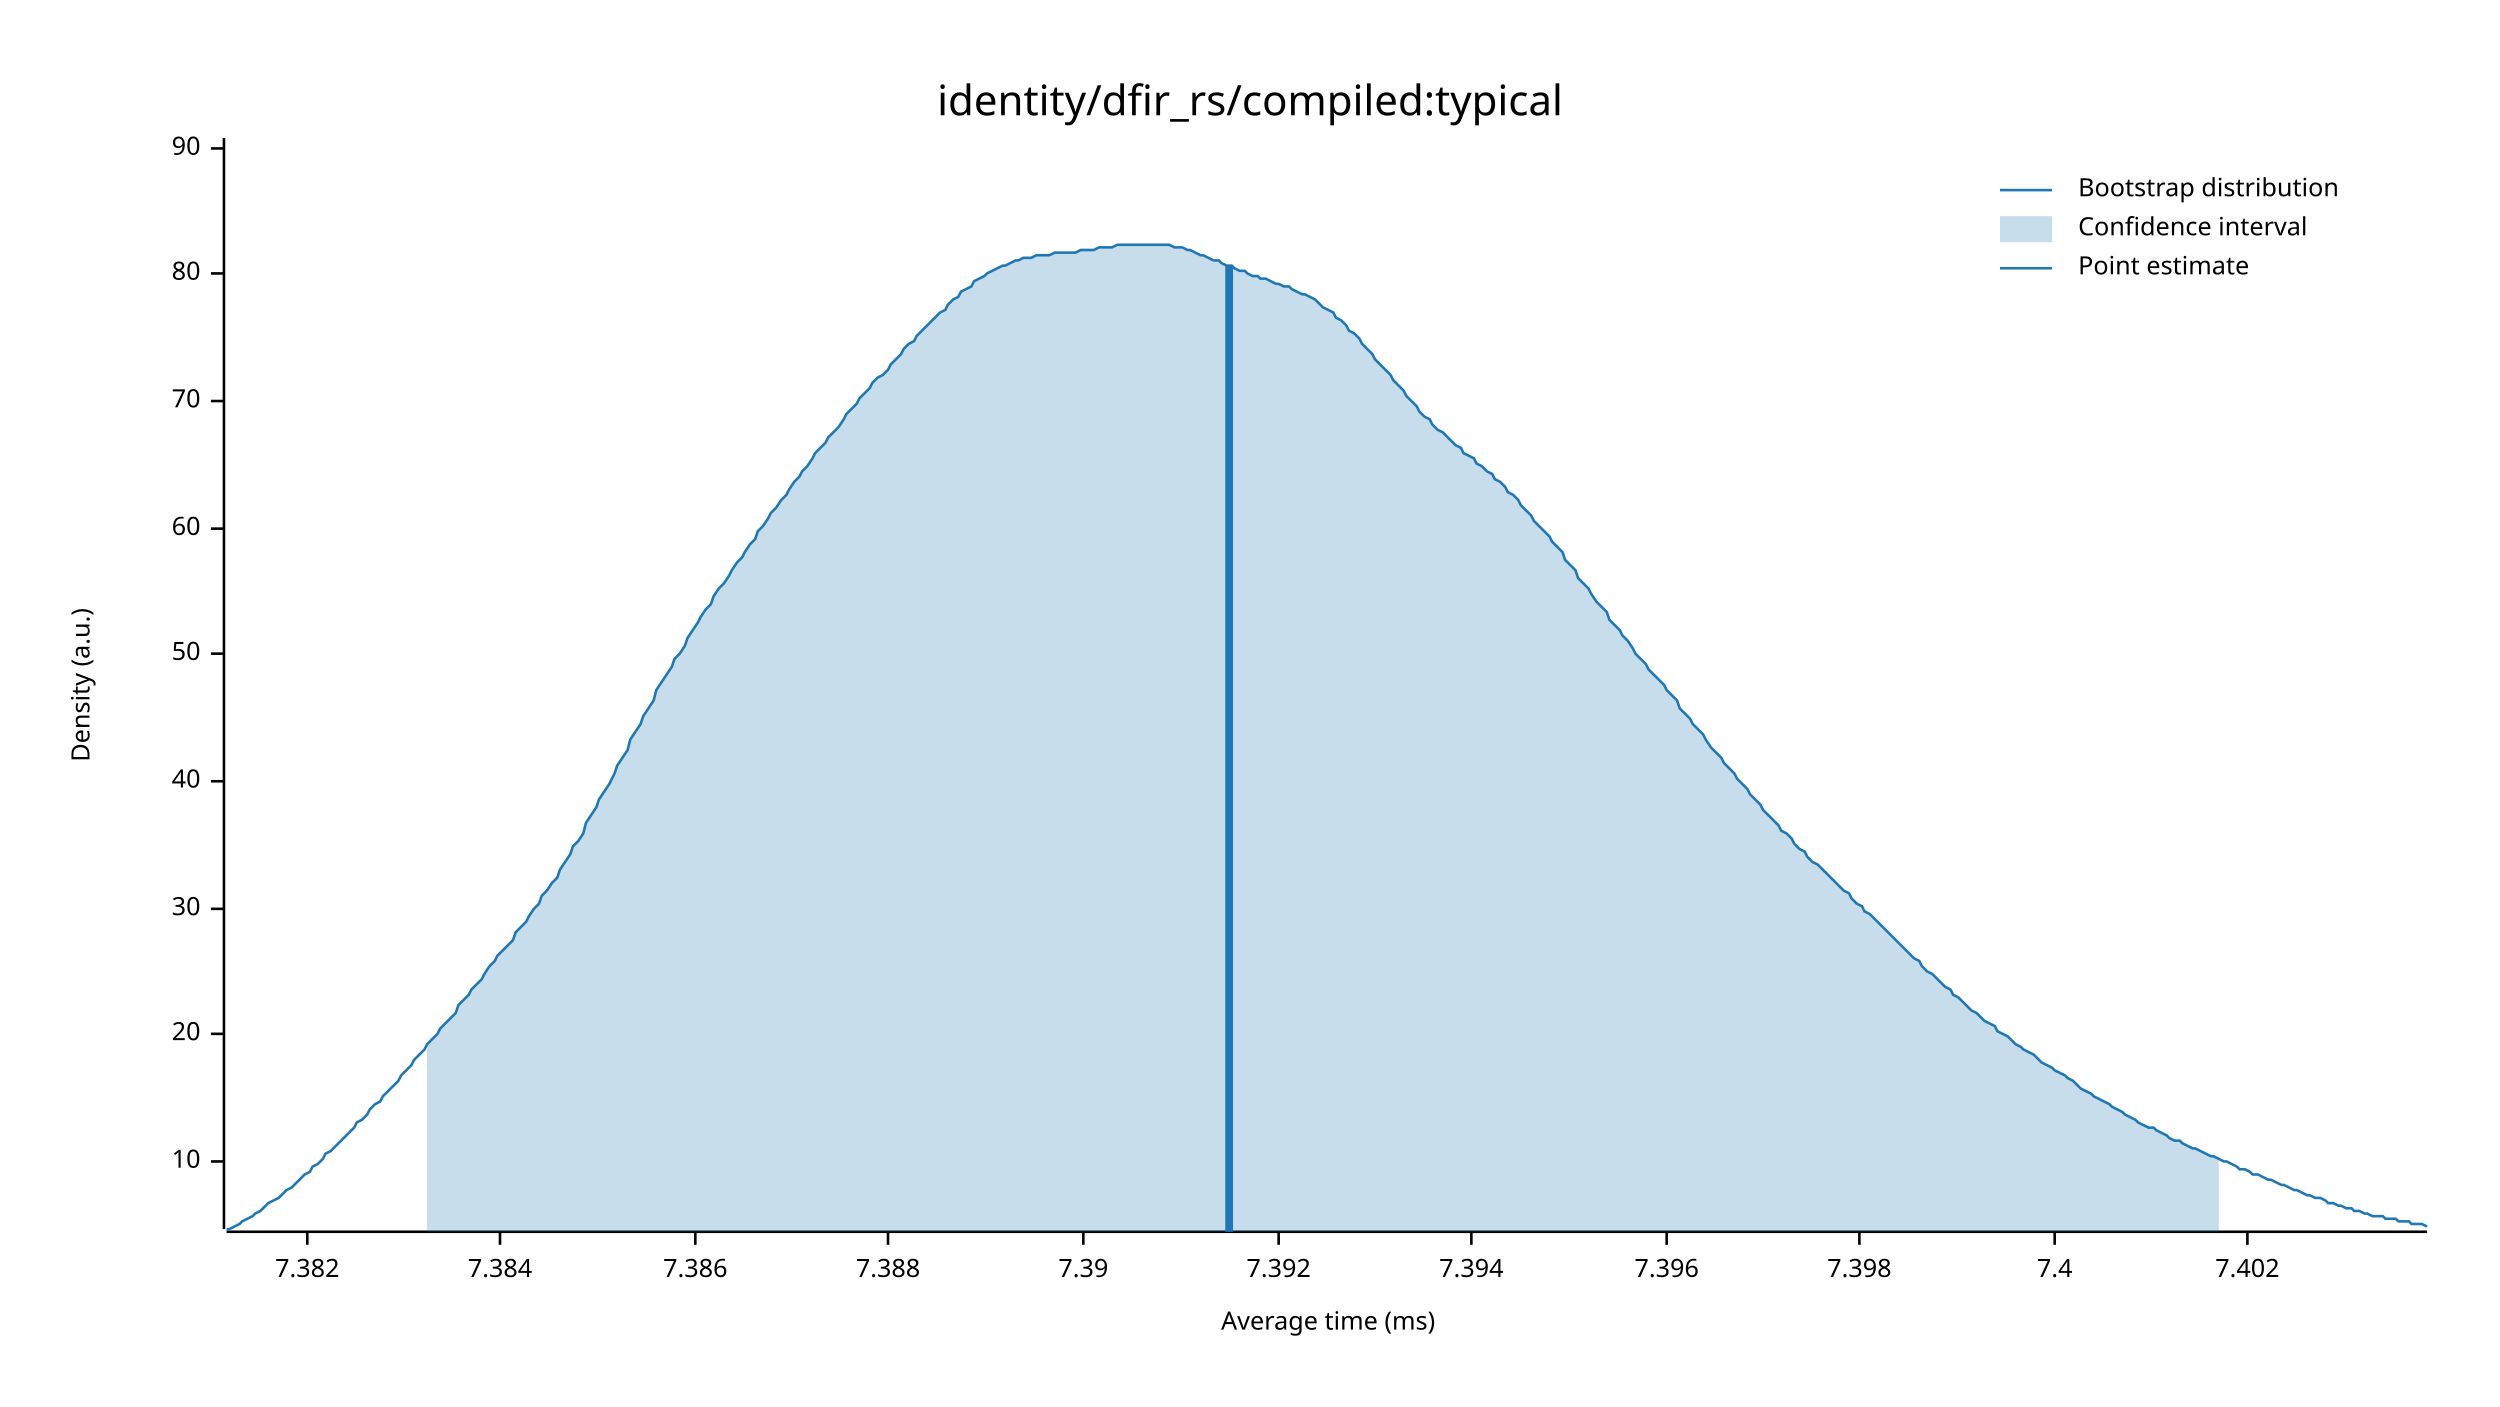
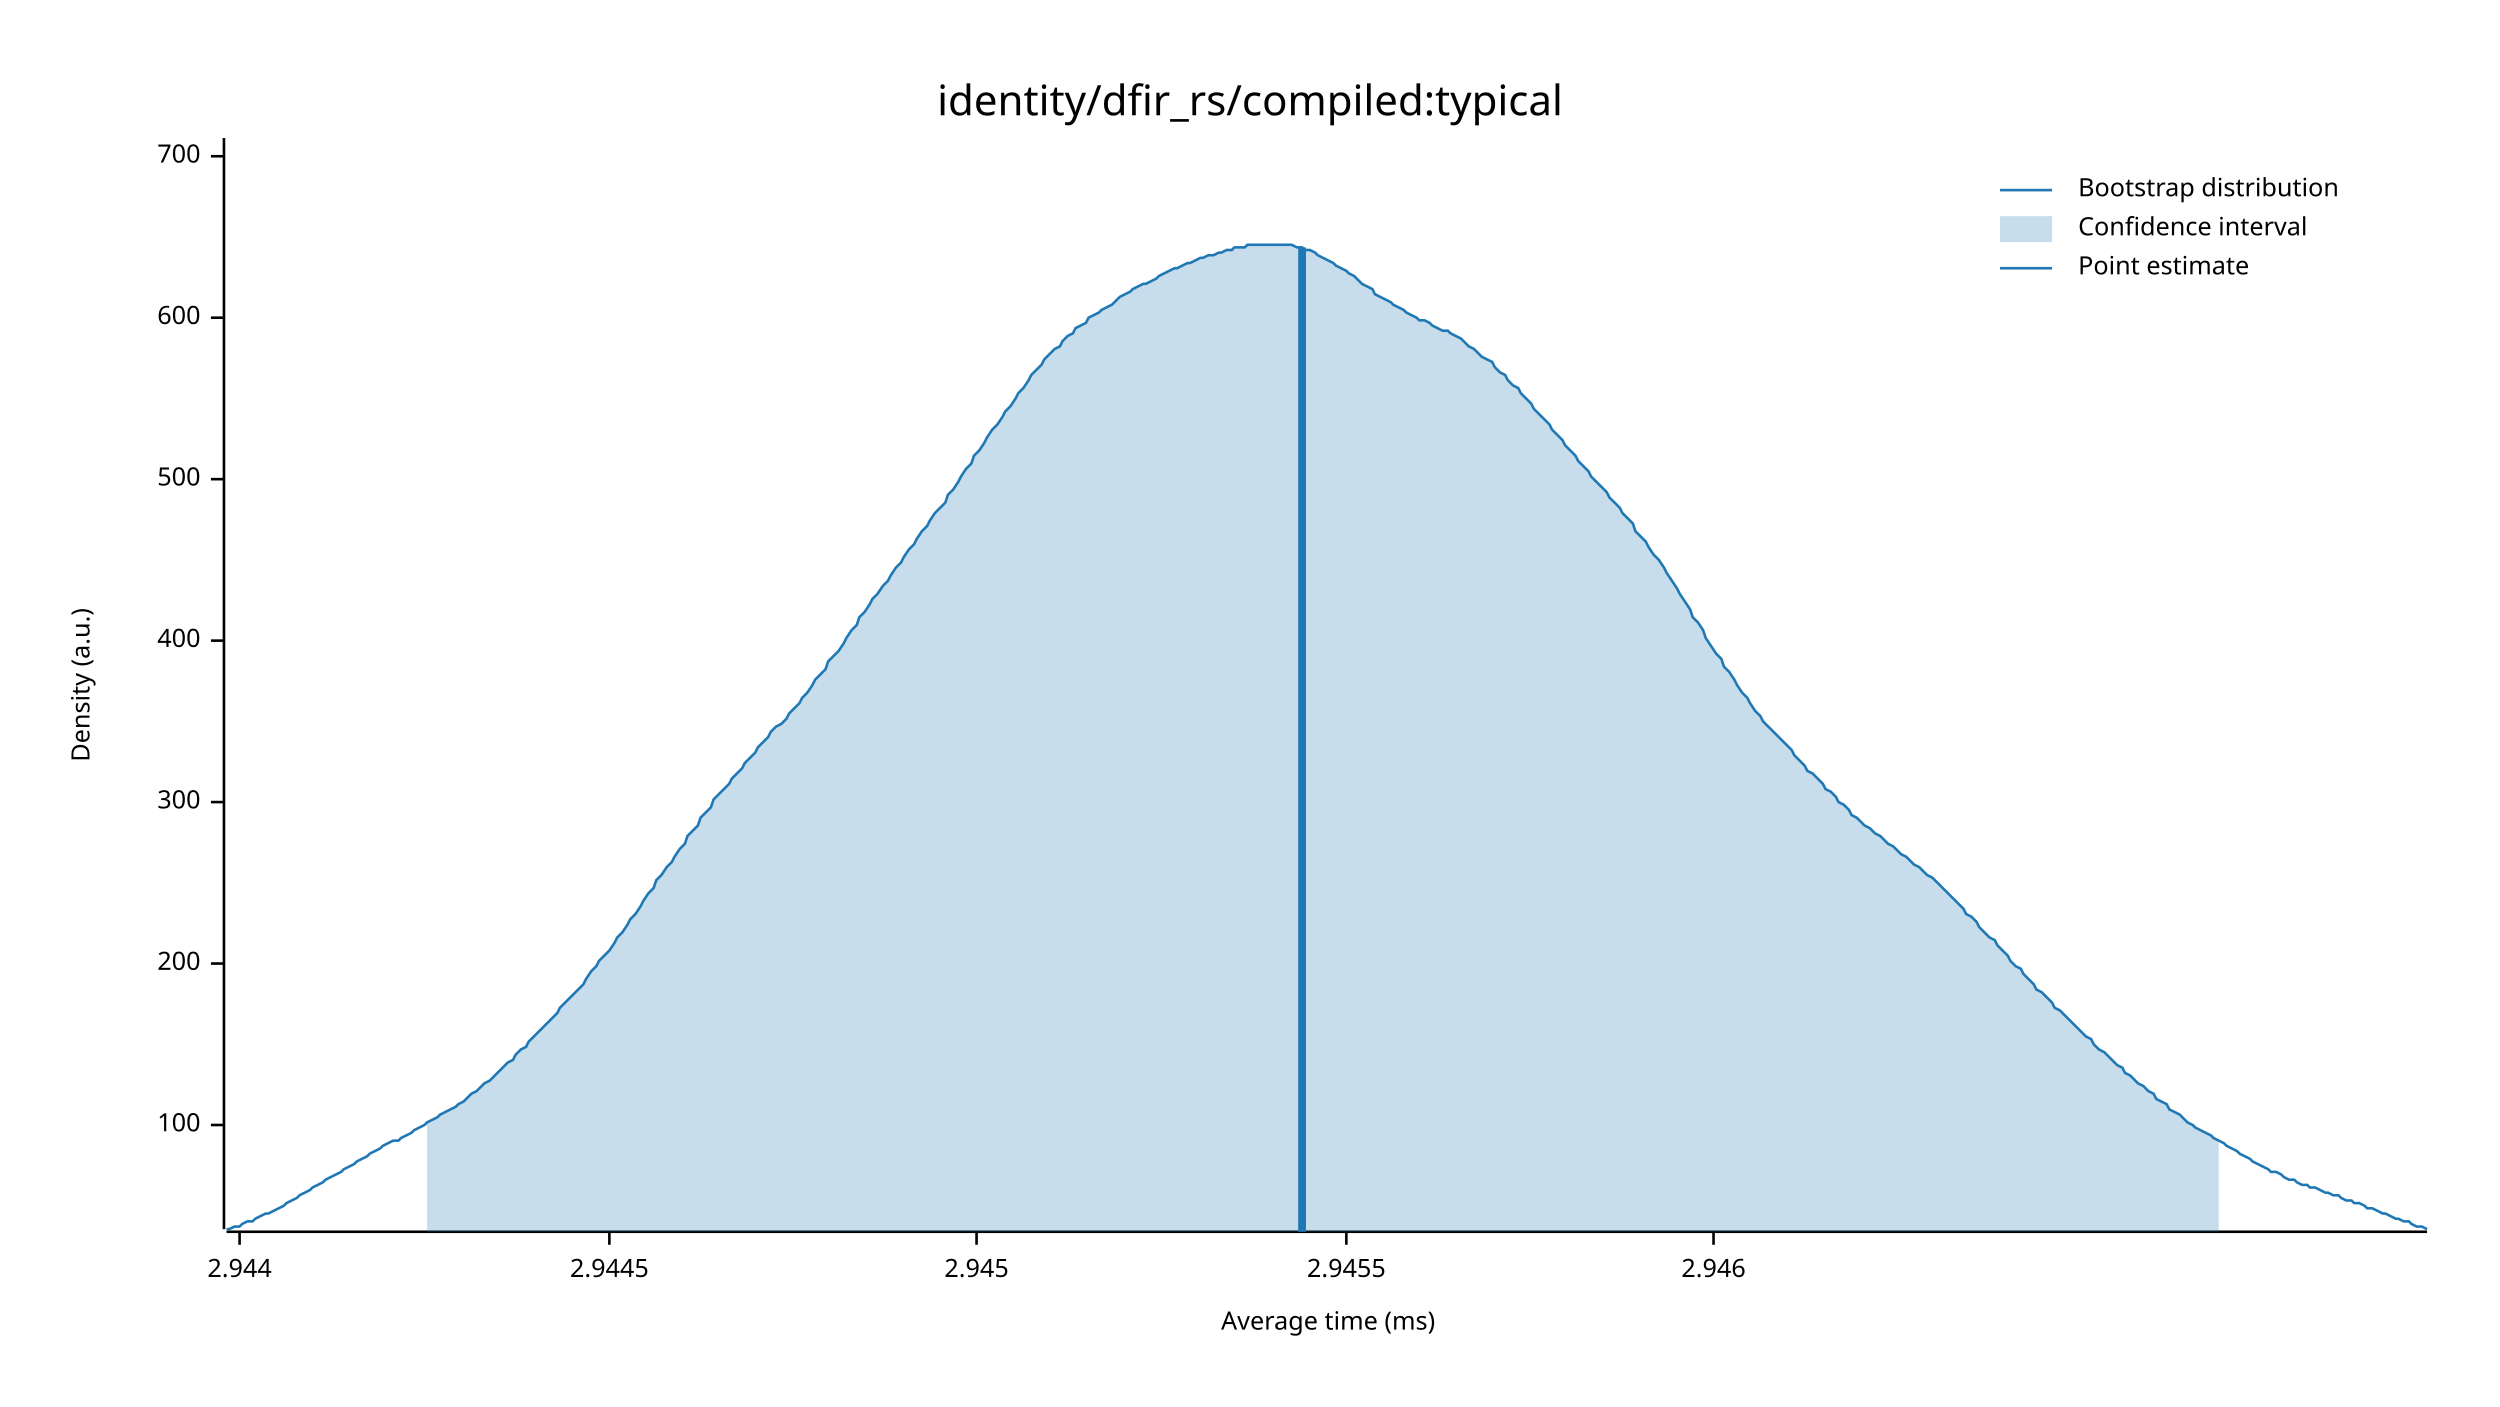
<svg xmlns="http://www.w3.org/2000/svg" width="960" height="540" viewBox="0 0 960 540">
  <text x="480" y="32" dy="0.76em" text-anchor="middle" font-family="sans-serif" font-size="16.129" opacity="1" fill="#000000">
identity/dfir_rs/compiled:typical
</text>
  <text x="27" y="263" dy="0.76em" text-anchor="middle" font-family="sans-serif" font-size="9.677" opacity="1" fill="#000000" transform="rotate(270, 27, 263)">
Density (a.u.)
</text>
  <text x="510" y="513" dy="-0.5ex" text-anchor="middle" font-family="sans-serif" font-size="9.677" opacity="1" fill="#000000">
Average time (ms)
</text>
  <polyline fill="none" opacity="1" stroke="#000000" stroke-width="1" points="86,53 86,472 " />
-   <text x="77" y="446" dy="0.5ex" text-anchor="end" font-family="sans-serif" font-size="9.677" opacity="1" fill="#000000">
- 10
+   <text x="77" y="432" dy="0.5ex" text-anchor="end" font-family="sans-serif" font-size="9.677" opacity="1" fill="#000000">
+ 100
</text>
-   <polyline fill="none" opacity="1" stroke="#000000" stroke-width="1" points="81,446 86,446 " />
-   <text x="77" y="397" dy="0.5ex" text-anchor="end" font-family="sans-serif" font-size="9.677" opacity="1" fill="#000000">
- 20
+   <polyline fill="none" opacity="1" stroke="#000000" stroke-width="1" points="81,432 86,432 " />
+   <text x="77" y="370" dy="0.5ex" text-anchor="end" font-family="sans-serif" font-size="9.677" opacity="1" fill="#000000">
+ 200
</text>
-   <polyline fill="none" opacity="1" stroke="#000000" stroke-width="1" points="81,397 86,397 " />
-   <text x="77" y="349" dy="0.5ex" text-anchor="end" font-family="sans-serif" font-size="9.677" opacity="1" fill="#000000">
- 30
+   <polyline fill="none" opacity="1" stroke="#000000" stroke-width="1" points="81,370 86,370 " />
+   <text x="77" y="308" dy="0.5ex" text-anchor="end" font-family="sans-serif" font-size="9.677" opacity="1" fill="#000000">
+ 300
</text>
-   <polyline fill="none" opacity="1" stroke="#000000" stroke-width="1" points="81,349 86,349 " />
-   <text x="77" y="300" dy="0.5ex" text-anchor="end" font-family="sans-serif" font-size="9.677" opacity="1" fill="#000000">
- 40
+   <polyline fill="none" opacity="1" stroke="#000000" stroke-width="1" points="81,308 86,308 " />
+   <text x="77" y="246" dy="0.5ex" text-anchor="end" font-family="sans-serif" font-size="9.677" opacity="1" fill="#000000">
+ 400
</text>
-   <polyline fill="none" opacity="1" stroke="#000000" stroke-width="1" points="81,300 86,300 " />
-   <text x="77" y="251" dy="0.5ex" text-anchor="end" font-family="sans-serif" font-size="9.677" opacity="1" fill="#000000">
- 50
+   <polyline fill="none" opacity="1" stroke="#000000" stroke-width="1" points="81,246 86,246 " />
+   <text x="77" y="184" dy="0.5ex" text-anchor="end" font-family="sans-serif" font-size="9.677" opacity="1" fill="#000000">
+ 500
</text>
-   <polyline fill="none" opacity="1" stroke="#000000" stroke-width="1" points="81,251 86,251 " />
-   <text x="77" y="203" dy="0.5ex" text-anchor="end" font-family="sans-serif" font-size="9.677" opacity="1" fill="#000000">
- 60
+   <polyline fill="none" opacity="1" stroke="#000000" stroke-width="1" points="81,184 86,184 " />
+   <text x="77" y="122" dy="0.5ex" text-anchor="end" font-family="sans-serif" font-size="9.677" opacity="1" fill="#000000">
+ 600
</text>
-   <polyline fill="none" opacity="1" stroke="#000000" stroke-width="1" points="81,203 86,203 " />
-   <text x="77" y="154" dy="0.5ex" text-anchor="end" font-family="sans-serif" font-size="9.677" opacity="1" fill="#000000">
- 70
+   <polyline fill="none" opacity="1" stroke="#000000" stroke-width="1" points="81,122 86,122 " />
+   <text x="77" y="60" dy="0.5ex" text-anchor="end" font-family="sans-serif" font-size="9.677" opacity="1" fill="#000000">
+ 700
</text>
-   <polyline fill="none" opacity="1" stroke="#000000" stroke-width="1" points="81,154 86,154 " />
-   <text x="77" y="105" dy="0.5ex" text-anchor="end" font-family="sans-serif" font-size="9.677" opacity="1" fill="#000000">
- 80
+   <polyline fill="none" opacity="1" stroke="#000000" stroke-width="1" points="81,60 86,60 " />
+   <polyline fill="none" opacity="1" stroke="#000000" stroke-width="1" points="87,473 932,473 " />
+   <text x="92" y="483" dy="0.76em" text-anchor="middle" font-family="sans-serif" font-size="9.677" opacity="1" fill="#000000">
+ 2.944
</text>
-   <polyline fill="none" opacity="1" stroke="#000000" stroke-width="1" points="81,105 86,105 " />
-   <text x="77" y="57" dy="0.5ex" text-anchor="end" font-family="sans-serif" font-size="9.677" opacity="1" fill="#000000">
- 90
+   <polyline fill="none" opacity="1" stroke="#000000" stroke-width="1" points="92,473 92,478 " />
+   <text x="234" y="483" dy="0.76em" text-anchor="middle" font-family="sans-serif" font-size="9.677" opacity="1" fill="#000000">
+ 2.9445
</text>
-   <polyline fill="none" opacity="1" stroke="#000000" stroke-width="1" points="81,57 86,57 " />
-   <polyline fill="none" opacity="1" stroke="#000000" stroke-width="1" points="87,473 932,473 " />
-   <text x="118" y="483" dy="0.76em" text-anchor="middle" font-family="sans-serif" font-size="9.677" opacity="1" fill="#000000">
- 7.382
+   <polyline fill="none" opacity="1" stroke="#000000" stroke-width="1" points="234,473 234,478 " />
+   <text x="375" y="483" dy="0.76em" text-anchor="middle" font-family="sans-serif" font-size="9.677" opacity="1" fill="#000000">
+ 2.945
</text>
-   <polyline fill="none" opacity="1" stroke="#000000" stroke-width="1" points="118,473 118,478 " />
-   <text x="192" y="483" dy="0.76em" text-anchor="middle" font-family="sans-serif" font-size="9.677" opacity="1" fill="#000000">
- 7.384
+   <polyline fill="none" opacity="1" stroke="#000000" stroke-width="1" points="375,473 375,478 " />
+   <text x="517" y="483" dy="0.76em" text-anchor="middle" font-family="sans-serif" font-size="9.677" opacity="1" fill="#000000">
+ 2.9455
</text>
-   <polyline fill="none" opacity="1" stroke="#000000" stroke-width="1" points="192,473 192,478 " />
-   <text x="267" y="483" dy="0.76em" text-anchor="middle" font-family="sans-serif" font-size="9.677" opacity="1" fill="#000000">
- 7.386
+   <polyline fill="none" opacity="1" stroke="#000000" stroke-width="1" points="517,473 517,478 " />
+   <text x="658" y="483" dy="0.76em" text-anchor="middle" font-family="sans-serif" font-size="9.677" opacity="1" fill="#000000">
+ 2.946
</text>
-   <polyline fill="none" opacity="1" stroke="#000000" stroke-width="1" points="267,473 267,478 " />
-   <text x="341" y="483" dy="0.76em" text-anchor="middle" font-family="sans-serif" font-size="9.677" opacity="1" fill="#000000">
- 7.388
- </text>
-   <polyline fill="none" opacity="1" stroke="#000000" stroke-width="1" points="341,473 341,478 " />
-   <text x="416" y="483" dy="0.76em" text-anchor="middle" font-family="sans-serif" font-size="9.677" opacity="1" fill="#000000">
- 7.39
- </text>
-   <polyline fill="none" opacity="1" stroke="#000000" stroke-width="1" points="416,473 416,478 " />
-   <text x="491" y="483" dy="0.76em" text-anchor="middle" font-family="sans-serif" font-size="9.677" opacity="1" fill="#000000">
- 7.392
- </text>
-   <polyline fill="none" opacity="1" stroke="#000000" stroke-width="1" points="491,473 491,478 " />
-   <text x="565" y="483" dy="0.76em" text-anchor="middle" font-family="sans-serif" font-size="9.677" opacity="1" fill="#000000">
- 7.394
- </text>
-   <polyline fill="none" opacity="1" stroke="#000000" stroke-width="1" points="565,473 565,478 " />
-   <text x="640" y="483" dy="0.76em" text-anchor="middle" font-family="sans-serif" font-size="9.677" opacity="1" fill="#000000">
- 7.396
- </text>
-   <polyline fill="none" opacity="1" stroke="#000000" stroke-width="1" points="640,473 640,478 " />
-   <text x="714" y="483" dy="0.76em" text-anchor="middle" font-family="sans-serif" font-size="9.677" opacity="1" fill="#000000">
- 7.398
- </text>
-   <polyline fill="none" opacity="1" stroke="#000000" stroke-width="1" points="714,473 714,478 " />
-   <text x="789" y="483" dy="0.76em" text-anchor="middle" font-family="sans-serif" font-size="9.677" opacity="1" fill="#000000">
- 7.4
- </text>
-   <polyline fill="none" opacity="1" stroke="#000000" stroke-width="1" points="789,473 789,478 " />
-   <text x="863" y="483" dy="0.76em" text-anchor="middle" font-family="sans-serif" font-size="9.677" opacity="1" fill="#000000">
- 7.402
- </text>
-   <polyline fill="none" opacity="1" stroke="#000000" stroke-width="1" points="863,473 863,478 " />
-   <polyline fill="none" opacity="1" stroke="#1F78B4" stroke-width="1" points="87,472 88,472 90,471 92,470 93,469 95,468 97,467 98,466 100,465 102,463 103,462 105,461 107,460 109,458 110,457 112,456 114,454 115,453 117,451 119,450 120,448 122,447 124,445 125,443 127,442 129,440 131,438 132,437 134,435 136,433 137,431 139,430 141,428 142,426 144,424 146,423 147,421 149,419 151,417 153,415 154,413 156,411 158,409 159,407 161,405 163,403 164,401 166,399 168,397 169,395 171,393 173,391 175,389 176,386 178,384 180,382 181,380 183,378 185,376 186,374 188,371 190,369 191,367 193,365 195,363 197,361 198,358 200,356 202,354 203,352 205,349 207,347 208,344 210,342 212,339 214,337 215,334 217,331 219,328 220,325 222,323 224,320 225,316 227,313 229,310 230,307 232,304 234,301 236,297 237,294 239,291 241,288 242,284 244,281 246,278 247,275 249,272 251,269 252,265 254,262 256,259 258,256 259,253 261,251 263,248 264,245 266,242 268,239 269,237 271,234 273,232 274,229 276,226 278,224 280,221 281,219 283,216 285,214 286,212 288,209 290,207 291,204 293,202 295,199 296,197 298,195 300,192 302,190 303,188 305,185 307,183 308,181 310,179 312,176 313,174 315,172 317,170 318,168 320,166 322,164 324,161 325,159 327,157 329,155 330,153 332,151 334,149 335,147 337,145 339,144 341,142 342,140 344,138 346,136 347,134 349,132 351,131 352,129 354,127 356,125 357,124 359,122 361,120 363,119 364,117 366,115 368,114 369,112 371,111 373,110 374,108 376,107 378,106 379,105 381,104 383,103 385,102 386,102 388,101 390,100 391,100 393,99 395,99 396,99 398,98 400,98 401,98 403,98 405,97 407,97 408,97 410,97 412,97 413,97 415,96 417,96 418,96 420,96 422,95 423,95 425,95 427,95 429,94 430,94 432,94 434,94 435,94 437,94 439,94 440,94 442,94 444,94 445,94 447,94 449,94 451,95 452,95 454,95 456,96 457,96 459,97 461,98 462,98 464,99 466,100 468,100 469,101 471,102 473,102 474,103 476,104 478,104 479,105 481,106 483,106 484,107 486,107 488,108 490,109 491,109 493,110 495,110 496,111 498,112 500,113 501,113 503,114 505,115 506,116 508,118 510,119 512,120 513,122 515,123 517,125 518,127 520,128 522,130 523,132 525,134 527,136 528,138 530,140 532,142 534,144 535,146 537,148 539,150 540,152 542,154 544,156 545,158 547,160 549,161 550,163 552,165 554,166 556,168 557,169 559,171 561,172 562,174 564,175 566,176 567,178 569,179 571,181 573,182 574,184 576,185 578,187 579,189 581,190 583,192 584,194 586,196 588,198 589,200 591,202 593,204 595,206 596,208 598,210 600,212 601,215 603,217 605,219 606,222 608,224 610,226 611,228 613,231 615,233 617,235 618,238 620,240 622,242 623,244 625,246 627,249 628,251 630,253 632,255 633,257 635,259 637,261 639,263 640,265 642,267 644,269 645,272 647,274 649,276 650,278 652,280 654,282 655,284 657,287 659,289 661,291 662,293 664,295 666,297 667,299 669,301 671,303 672,305 674,307 676,309 677,311 679,313 681,315 683,317 684,319 686,320 688,322 689,324 691,326 693,327 694,329 696,331 698,332 700,334 701,335 703,337 705,339 706,340 708,342 710,343 711,345 713,347 715,348 716,350 718,351 720,353 722,355 723,356 725,358 727,360 728,361 730,363 732,365 733,366 735,368 737,369 738,371 740,373 742,374 744,376 745,377 747,379 749,380 750,382 752,383 754,385 755,386 757,388 759,389 760,390 762,392 764,393 766,394 767,396 769,397 771,398 772,399 774,401 776,402 777,403 779,404 781,405 782,406 784,408 786,409 788,410 789,411 791,412 793,413 794,414 796,415 798,417 799,418 801,419 803,420 804,421 806,422 808,423 810,424 811,425 813,426 815,427 816,428 818,429 820,430 821,431 823,432 825,433 827,433 828,434 830,435 832,436 833,437 835,438 837,438 838,439 840,440 842,441 843,441 845,442 847,443 849,444 850,444 852,445 854,446 855,446 857,447 859,448 860,449 862,449 864,450 865,451 867,451 869,452 871,453 872,453 874,454 876,455 877,455 879,456 881,457 882,457 884,458 886,459 887,459 889,460 891,460 893,461 894,462 896,462 898,463 899,463 901,464 903,464 904,465 906,465 908,466 909,466 911,467 913,467 915,467 916,468 918,468 920,468 921,469 923,469 925,469 926,470 928,470 930,470 932,471 " />
-   <polygon opacity="0.25" fill="#1F78B4" points="164,401 166,399 168,397 169,395 171,393 173,391 175,389 176,386 178,384 180,382 181,380 183,378 185,376 186,374 188,371 190,369 191,367 193,365 195,363 197,361 198,358 200,356 202,354 203,352 205,349 207,347 208,344 210,342 212,339 214,337 215,334 217,331 219,328 220,325 222,323 224,320 225,316 227,313 229,310 230,307 232,304 234,301 236,297 237,294 239,291 241,288 242,284 244,281 246,278 247,275 249,272 251,269 252,265 254,262 256,259 258,256 259,253 261,251 263,248 264,245 266,242 268,239 269,237 271,234 273,232 274,229 276,226 278,224 280,221 281,219 283,216 285,214 286,212 288,209 290,207 291,204 293,202 295,199 296,197 298,195 300,192 302,190 303,188 305,185 307,183 308,181 310,179 312,176 313,174 315,172 317,170 318,168 320,166 322,164 324,161 325,159 327,157 329,155 330,153 332,151 334,149 335,147 337,145 339,144 341,142 342,140 344,138 346,136 347,134 349,132 351,131 352,129 354,127 356,125 357,124 359,122 361,120 363,119 364,117 366,115 368,114 369,112 371,111 373,110 374,108 376,107 378,106 379,105 381,104 383,103 385,102 386,102 388,101 390,100 391,100 393,99 395,99 396,99 398,98 400,98 401,98 403,98 405,97 407,97 408,97 410,97 412,97 413,97 415,96 417,96 418,96 420,96 422,95 423,95 425,95 427,95 429,94 430,94 432,94 434,94 435,94 437,94 439,94 440,94 442,94 444,94 445,94 447,94 449,94 451,95 452,95 454,95 456,96 457,96 459,97 461,98 462,98 464,99 466,100 468,100 469,101 471,102 473,102 474,103 476,104 478,104 479,105 481,106 483,106 484,107 486,107 488,108 490,109 491,109 493,110 495,110 496,111 498,112 500,113 501,113 503,114 505,115 506,116 508,118 510,119 512,120 513,122 515,123 517,125 518,127 520,128 522,130 523,132 525,134 527,136 528,138 530,140 532,142 534,144 535,146 537,148 539,150 540,152 542,154 544,156 545,158 547,160 549,161 550,163 552,165 554,166 556,168 557,169 559,171 561,172 562,174 564,175 566,176 567,178 569,179 571,181 573,182 574,184 576,185 578,187 579,189 581,190 583,192 584,194 586,196 588,198 589,200 591,202 593,204 595,206 596,208 598,210 600,212 601,215 603,217 605,219 606,222 608,224 610,226 611,228 613,231 615,233 617,235 618,238 620,240 622,242 623,244 625,246 627,249 628,251 630,253 632,255 633,257 635,259 637,261 639,263 640,265 642,267 644,269 645,272 647,274 649,276 650,278 652,280 654,282 655,284 657,287 659,289 661,291 662,293 664,295 666,297 667,299 669,301 671,303 672,305 674,307 676,309 677,311 679,313 681,315 683,317 684,319 686,320 688,322 689,324 691,326 693,327 694,329 696,331 698,332 700,334 701,335 703,337 705,339 706,340 708,342 710,343 711,345 713,347 715,348 716,350 718,351 720,353 722,355 723,356 725,358 727,360 728,361 730,363 732,365 733,366 735,368 737,369 738,371 740,373 742,374 744,376 745,377 747,379 749,380 750,382 752,383 754,385 755,386 757,388 759,389 760,390 762,392 764,393 766,394 767,396 769,397 771,398 772,399 774,401 776,402 777,403 779,404 781,405 782,406 784,408 786,409 788,410 789,411 791,412 793,413 794,414 796,415 798,417 799,418 801,419 803,420 804,421 806,422 808,423 810,424 811,425 813,426 815,427 816,428 818,429 820,430 821,431 823,432 825,433 827,433 828,434 830,435 832,436 833,437 835,438 837,438 838,439 840,440 842,441 843,441 845,442 847,443 849,444 850,444 852,445 852,473 164,473 " />
-   <polyline fill="none" opacity="1" stroke="#1F78B4" stroke-width="3" points="472,473 472,102 " />
+   <polyline fill="none" opacity="1" stroke="#000000" stroke-width="1" points="658,473 658,478 " />
+   <polyline fill="none" opacity="1" stroke="#1F78B4" stroke-width="1" points="87,472 88,472 90,471 92,471 93,470 95,469 97,469 98,468 100,467 102,466 103,466 105,465 107,464 109,463 110,462 112,461 114,460 115,459 117,458 119,457 120,456 122,455 124,454 125,453 127,452 129,451 131,450 132,449 134,448 136,447 137,446 139,445 141,444 142,443 144,442 146,441 147,440 149,439 151,438 153,438 154,437 156,436 158,435 159,434 161,433 163,432 164,431 166,430 168,429 169,428 171,427 173,426 175,425 176,424 178,423 180,421 181,420 183,419 185,417 186,416 188,415 190,413 191,412 193,410 195,408 197,407 198,405 200,403 202,402 203,400 205,398 207,396 208,395 210,393 212,391 214,389 215,387 217,385 219,383 220,382 222,380 224,378 225,376 227,373 229,371 230,369 232,367 234,365 236,362 237,360 239,358 241,355 242,353 244,351 246,348 247,346 249,343 251,341 252,338 254,336 256,333 258,331 259,329 261,326 263,324 264,321 266,319 268,317 269,314 271,312 273,310 274,307 276,305 278,303 280,301 281,299 283,297 285,295 286,293 288,291 290,289 291,287 293,285 295,283 296,281 298,279 300,278 302,276 303,274 305,272 307,270 308,268 310,266 312,263 313,261 315,259 317,257 318,254 320,252 322,250 324,247 325,245 327,242 329,240 330,237 332,235 334,232 335,230 337,228 339,225 341,223 342,221 344,218 346,216 347,214 349,211 351,209 352,207 354,204 356,202 357,200 359,197 361,195 363,193 364,190 366,188 368,185 369,183 371,180 373,178 374,175 376,173 378,170 379,168 381,165 383,163 385,160 386,158 388,156 390,153 391,151 393,149 395,146 396,144 398,142 400,140 401,138 403,136 405,134 407,133 408,131 410,129 412,128 413,126 415,125 417,124 418,122 420,121 422,120 423,119 425,118 427,117 429,115 430,114 432,113 434,112 435,111 437,110 439,109 440,109 442,108 444,107 445,106 447,105 449,104 451,103 452,103 454,102 456,101 457,101 459,100 461,99 462,99 464,98 466,98 468,97 469,97 471,96 473,96 474,95 476,95 478,95 479,94 481,94 483,94 484,94 486,94 488,94 490,94 491,94 493,94 495,94 496,94 498,95 500,95 501,96 503,96 505,97 506,98 508,99 510,100 512,101 513,102 515,103 517,104 518,105 520,106 522,108 523,109 525,110 527,111 528,113 530,114 532,115 534,116 535,117 537,118 539,119 540,120 542,121 544,122 545,123 547,123 549,124 550,125 552,126 554,127 556,127 557,128 559,129 561,130 562,131 564,133 566,134 567,135 569,137 571,138 573,139 574,141 576,143 578,144 579,146 581,148 583,149 584,151 586,153 588,155 589,157 591,159 593,161 595,163 596,165 598,167 600,169 601,171 603,173 605,175 606,177 608,179 610,181 611,183 613,185 615,187 617,189 618,191 620,193 622,195 623,197 625,199 627,201 628,204 630,206 632,208 633,210 635,213 637,215 639,218 640,220 642,223 644,226 645,228 647,231 649,234 650,237 652,239 654,242 655,245 657,248 659,251 661,253 662,256 664,258 666,261 667,263 669,266 671,268 672,270 674,273 676,275 677,277 679,279 681,281 683,283 684,284 686,286 688,288 689,290 691,292 693,294 694,296 696,297 698,299 700,301 701,303 703,304 705,306 706,308 708,309 710,311 711,313 713,314 715,316 716,317 718,318 720,320 722,321 723,322 725,324 727,325 728,326 730,328 732,329 733,330 735,332 737,333 738,334 740,336 742,337 744,339 745,340 747,342 749,344 750,345 752,347 754,349 755,351 757,352 759,354 760,356 762,358 764,360 766,361 767,363 769,365 771,367 772,369 774,371 776,372 777,374 779,376 781,378 782,380 784,381 786,383 788,385 789,387 791,388 793,390 794,391 796,393 798,395 799,396 801,398 803,399 804,401 806,403 808,404 810,406 811,407 813,409 815,410 816,412 818,413 820,415 821,416 823,417 825,419 827,420 828,422 830,423 832,424 833,426 835,427 837,428 838,429 840,431 842,432 843,433 845,434 847,435 849,436 850,437 852,438 854,439 855,440 857,441 859,442 860,443 862,444 864,445 865,446 867,447 869,448 871,449 872,450 874,450 876,451 877,452 879,453 881,453 882,454 884,455 886,455 887,456 889,456 891,457 893,458 894,458 896,459 898,459 899,460 901,461 903,461 904,462 906,462 908,463 909,464 911,464 913,465 915,466 916,466 918,467 920,468 921,468 923,469 925,469 926,470 928,471 930,471 932,472 " />
+   <polygon opacity="0.25" fill="#1F78B4" points="164,431 166,430 168,429 169,428 171,427 173,426 175,425 176,424 178,423 180,421 181,420 183,419 185,417 186,416 188,415 190,413 191,412 193,410 195,408 197,407 198,405 200,403 202,402 203,400 205,398 207,396 208,395 210,393 212,391 214,389 215,387 217,385 219,383 220,382 222,380 224,378 225,376 227,373 229,371 230,369 232,367 234,365 236,362 237,360 239,358 241,355 242,353 244,351 246,348 247,346 249,343 251,341 252,338 254,336 256,333 258,331 259,329 261,326 263,324 264,321 266,319 268,317 269,314 271,312 273,310 274,307 276,305 278,303 280,301 281,299 283,297 285,295 286,293 288,291 290,289 291,287 293,285 295,283 296,281 298,279 300,278 302,276 303,274 305,272 307,270 308,268 310,266 312,263 313,261 315,259 317,257 318,254 320,252 322,250 324,247 325,245 327,242 329,240 330,237 332,235 334,232 335,230 337,228 339,225 341,223 342,221 344,218 346,216 347,214 349,211 351,209 352,207 354,204 356,202 357,200 359,197 361,195 363,193 364,190 366,188 368,185 369,183 371,180 373,178 374,175 376,173 378,170 379,168 381,165 383,163 385,160 386,158 388,156 390,153 391,151 393,149 395,146 396,144 398,142 400,140 401,138 403,136 405,134 407,133 408,131 410,129 412,128 413,126 415,125 417,124 418,122 420,121 422,120 423,119 425,118 427,117 429,115 430,114 432,113 434,112 435,111 437,110 439,109 440,109 442,108 444,107 445,106 447,105 449,104 451,103 452,103 454,102 456,101 457,101 459,100 461,99 462,99 464,98 466,98 468,97 469,97 471,96 473,96 474,95 476,95 478,95 479,94 481,94 483,94 484,94 486,94 488,94 490,94 491,94 493,94 495,94 496,94 498,95 500,95 501,96 503,96 505,97 506,98 508,99 510,100 512,101 513,102 515,103 517,104 518,105 520,106 522,108 523,109 525,110 527,111 528,113 530,114 532,115 534,116 535,117 537,118 539,119 540,120 542,121 544,122 545,123 547,123 549,124 550,125 552,126 554,127 556,127 557,128 559,129 561,130 562,131 564,133 566,134 567,135 569,137 571,138 573,139 574,141 576,143 578,144 579,146 581,148 583,149 584,151 586,153 588,155 589,157 591,159 593,161 595,163 596,165 598,167 600,169 601,171 603,173 605,175 606,177 608,179 610,181 611,183 613,185 615,187 617,189 618,191 620,193 622,195 623,197 625,199 627,201 628,204 630,206 632,208 633,210 635,213 637,215 639,218 640,220 642,223 644,226 645,228 647,231 649,234 650,237 652,239 654,242 655,245 657,248 659,251 661,253 662,256 664,258 666,261 667,263 669,266 671,268 672,270 674,273 676,275 677,277 679,279 681,281 683,283 684,284 686,286 688,288 689,290 691,292 693,294 694,296 696,297 698,299 700,301 701,303 703,304 705,306 706,308 708,309 710,311 711,313 713,314 715,316 716,317 718,318 720,320 722,321 723,322 725,324 727,325 728,326 730,328 732,329 733,330 735,332 737,333 738,334 740,336 742,337 744,339 745,340 747,342 749,344 750,345 752,347 754,349 755,351 757,352 759,354 760,356 762,358 764,360 766,361 767,363 769,365 771,367 772,369 774,371 776,372 777,374 779,376 781,378 782,380 784,381 786,383 788,385 789,387 791,388 793,390 794,391 796,393 798,395 799,396 801,398 803,399 804,401 806,403 808,404 810,406 811,407 813,409 815,410 816,412 818,413 820,415 821,416 823,417 825,419 827,420 828,422 830,423 832,424 833,426 835,427 837,428 838,429 840,431 842,432 843,433 845,434 847,435 849,436 850,437 852,438 852,473 164,473 " />
+   <polyline fill="none" opacity="1" stroke="#1F78B4" stroke-width="3" points="500,473 500,95 " />
  <text x="798" y="68" dy="0.76em" text-anchor="start" font-family="sans-serif" font-size="9.677" opacity="1" fill="#000000">
Bootstrap distribution
</text>
  <text x="798" y="83" dy="0.76em" text-anchor="start" font-family="sans-serif" font-size="9.677" opacity="1" fill="#000000">
Confidence interval
</text>
  <text x="798" y="98" dy="0.76em" text-anchor="start" font-family="sans-serif" font-size="9.677" opacity="1" fill="#000000">
Point estimate
</text>
  <polyline fill="none" opacity="1" stroke="#1F78B4" stroke-width="1" points="768,73 788,73 " />
  <rect x="768" y="83" width="20" height="10" opacity="0.25" fill="#1F78B4" stroke="none" />
  <polyline fill="none" opacity="1" stroke="#1F78B4" stroke-width="1" points="768,103 788,103 " />
</svg>
